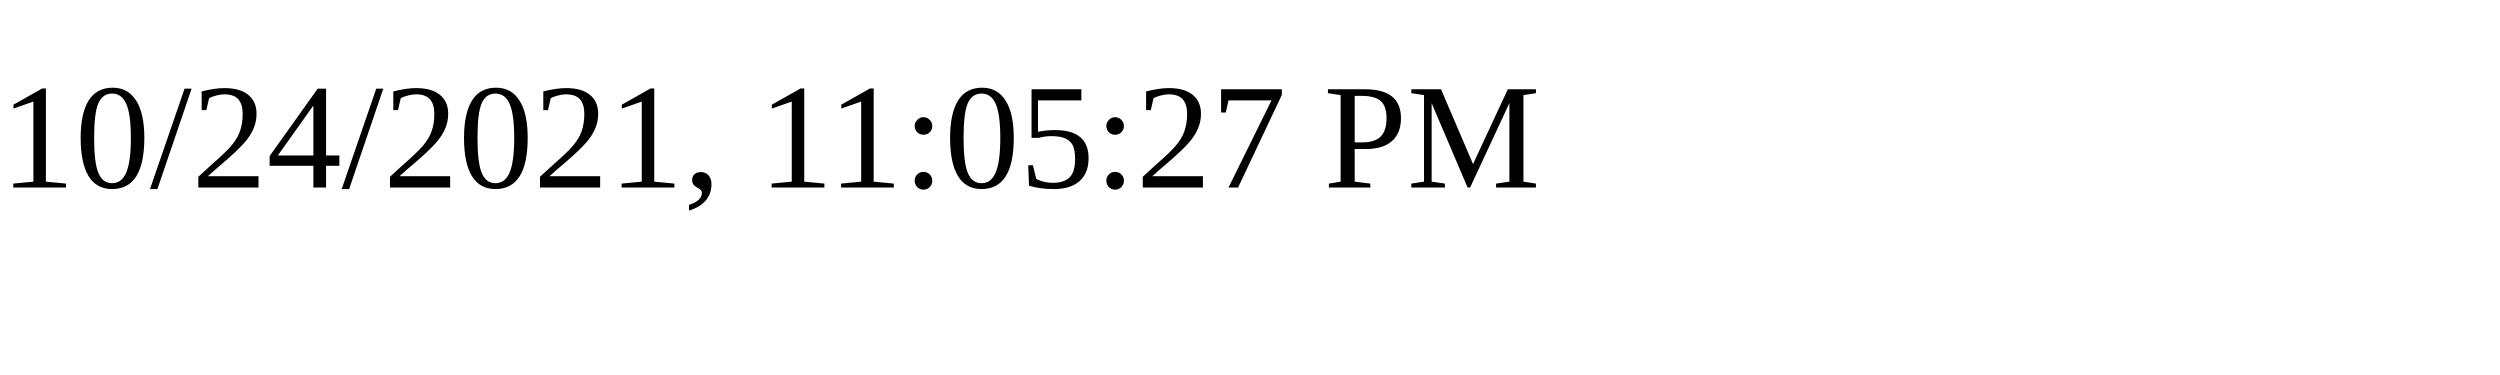
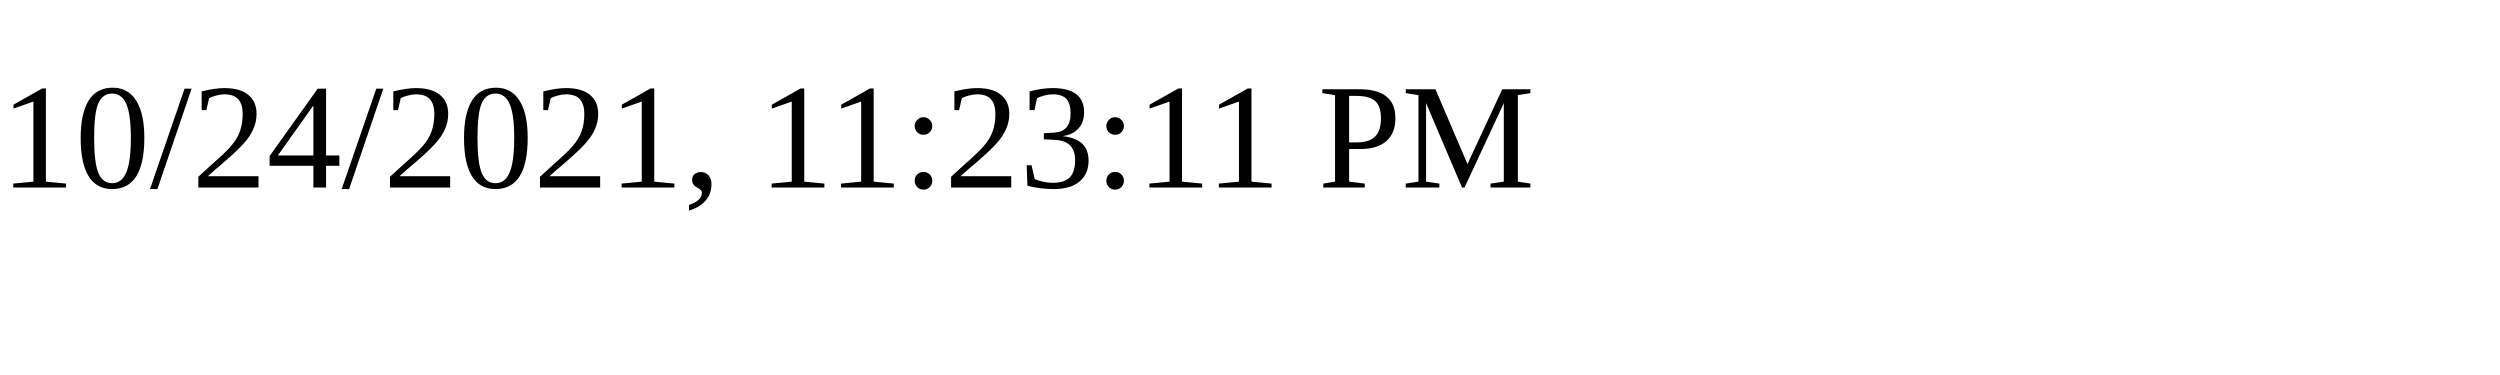
<svg xmlns="http://www.w3.org/2000/svg" height="30" width="200">
-   <text x="0" y="15">10/24/2021, 11:05:27 PM</text>
+   <text x="0" y="15">10/24/2021, 11:23:11 PM</text>
</svg>
